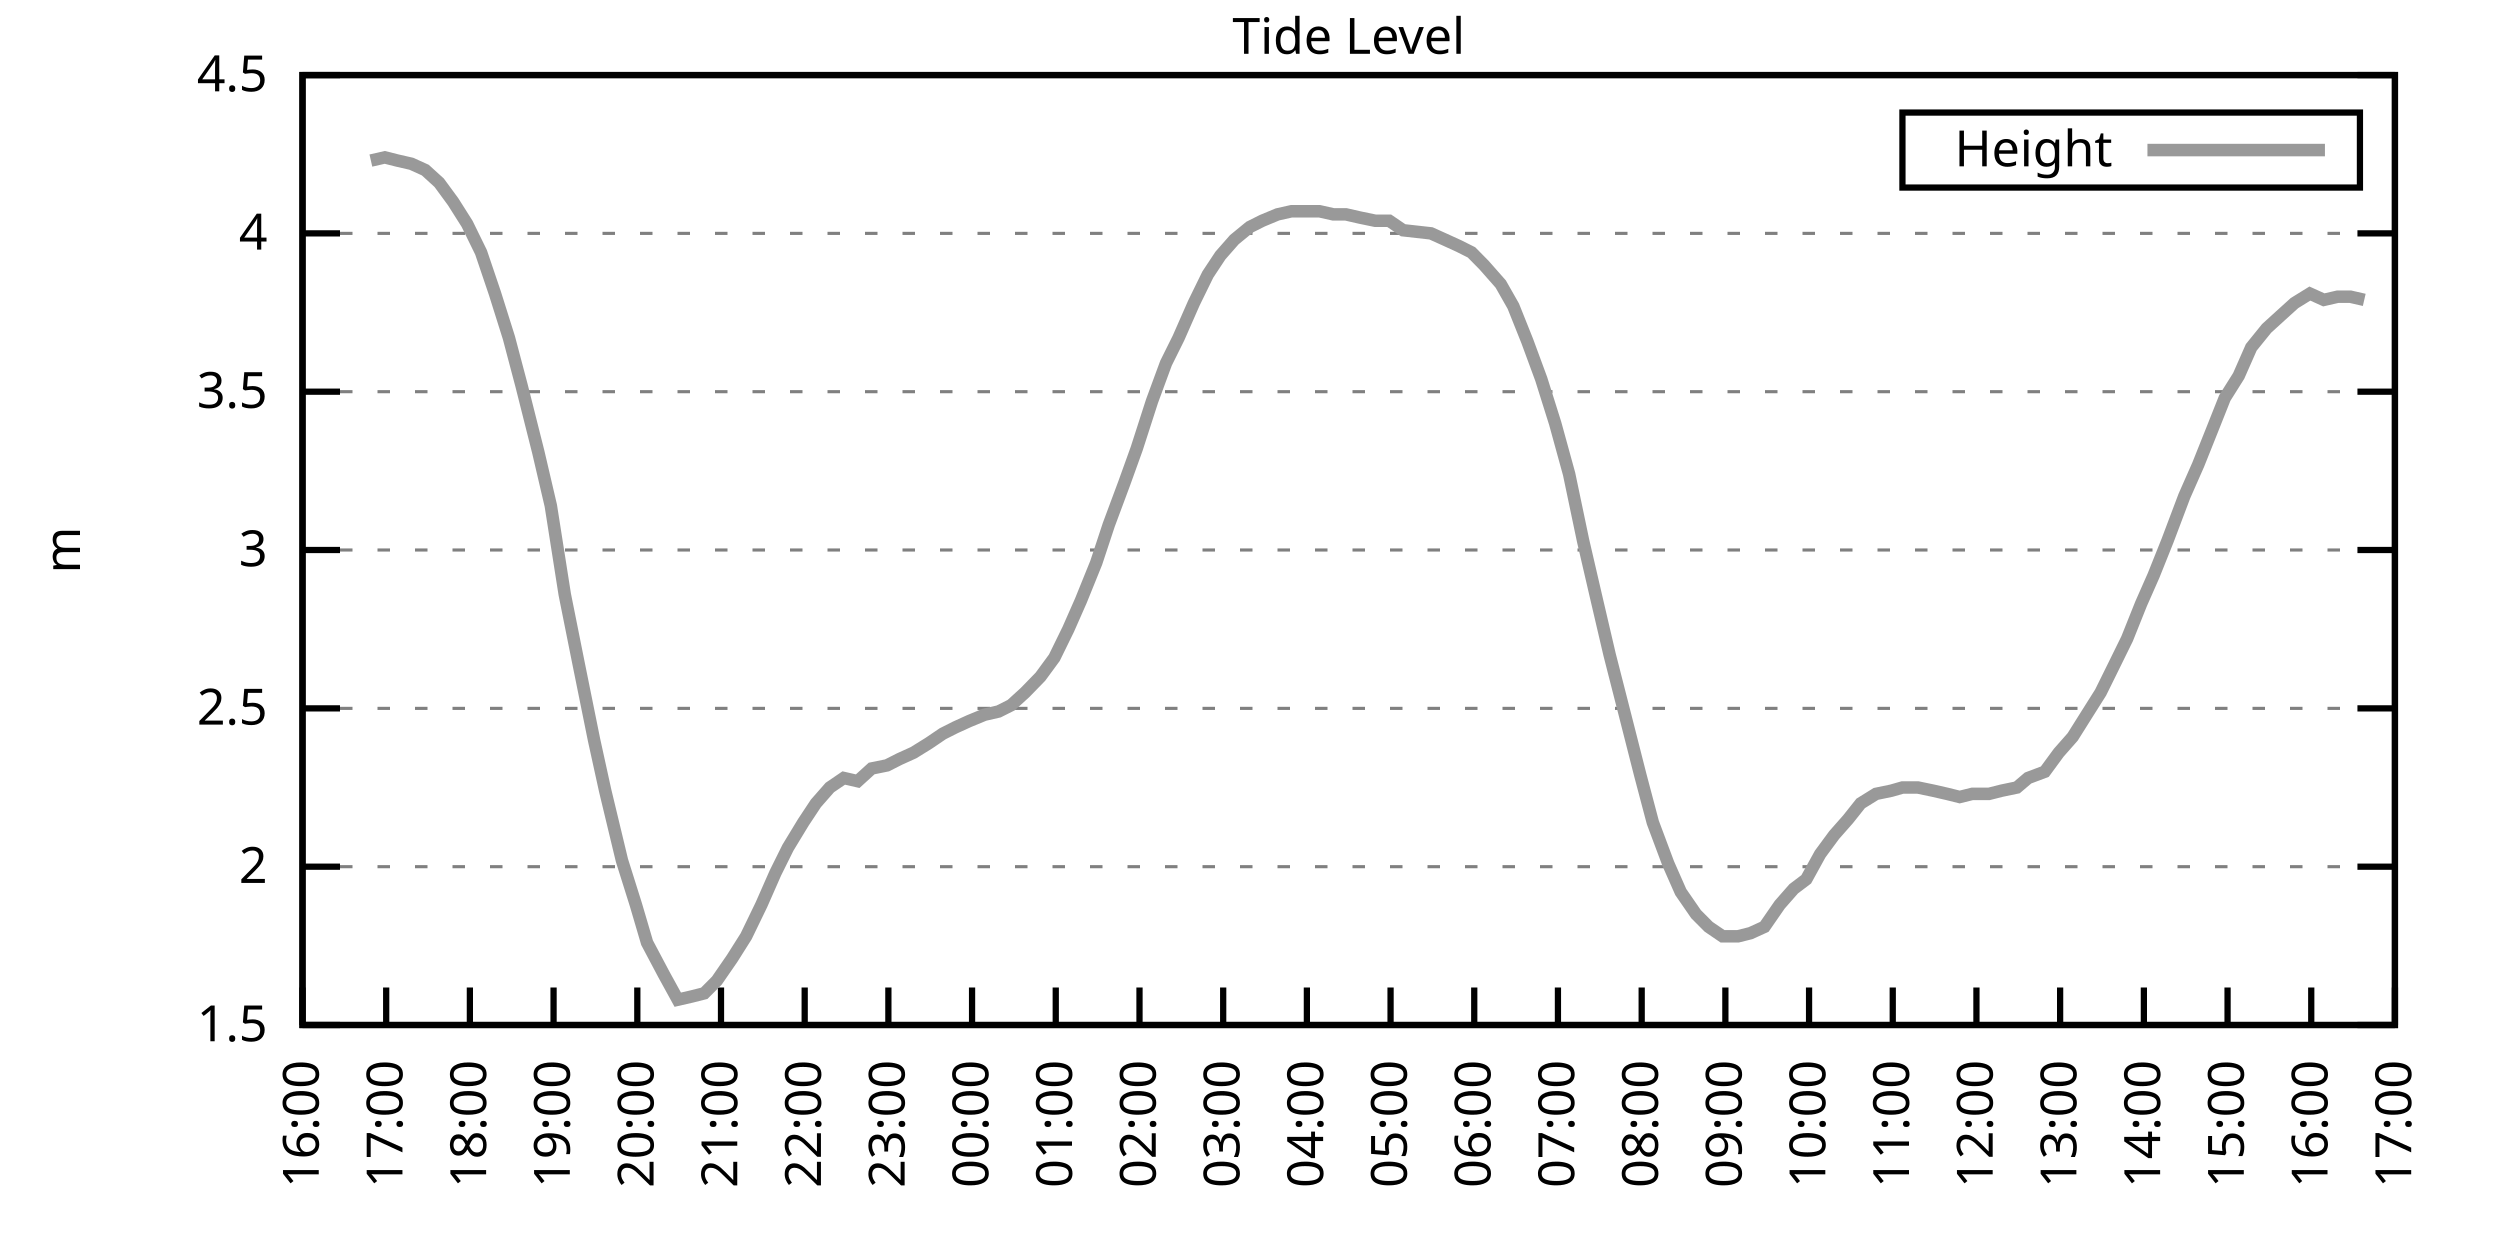
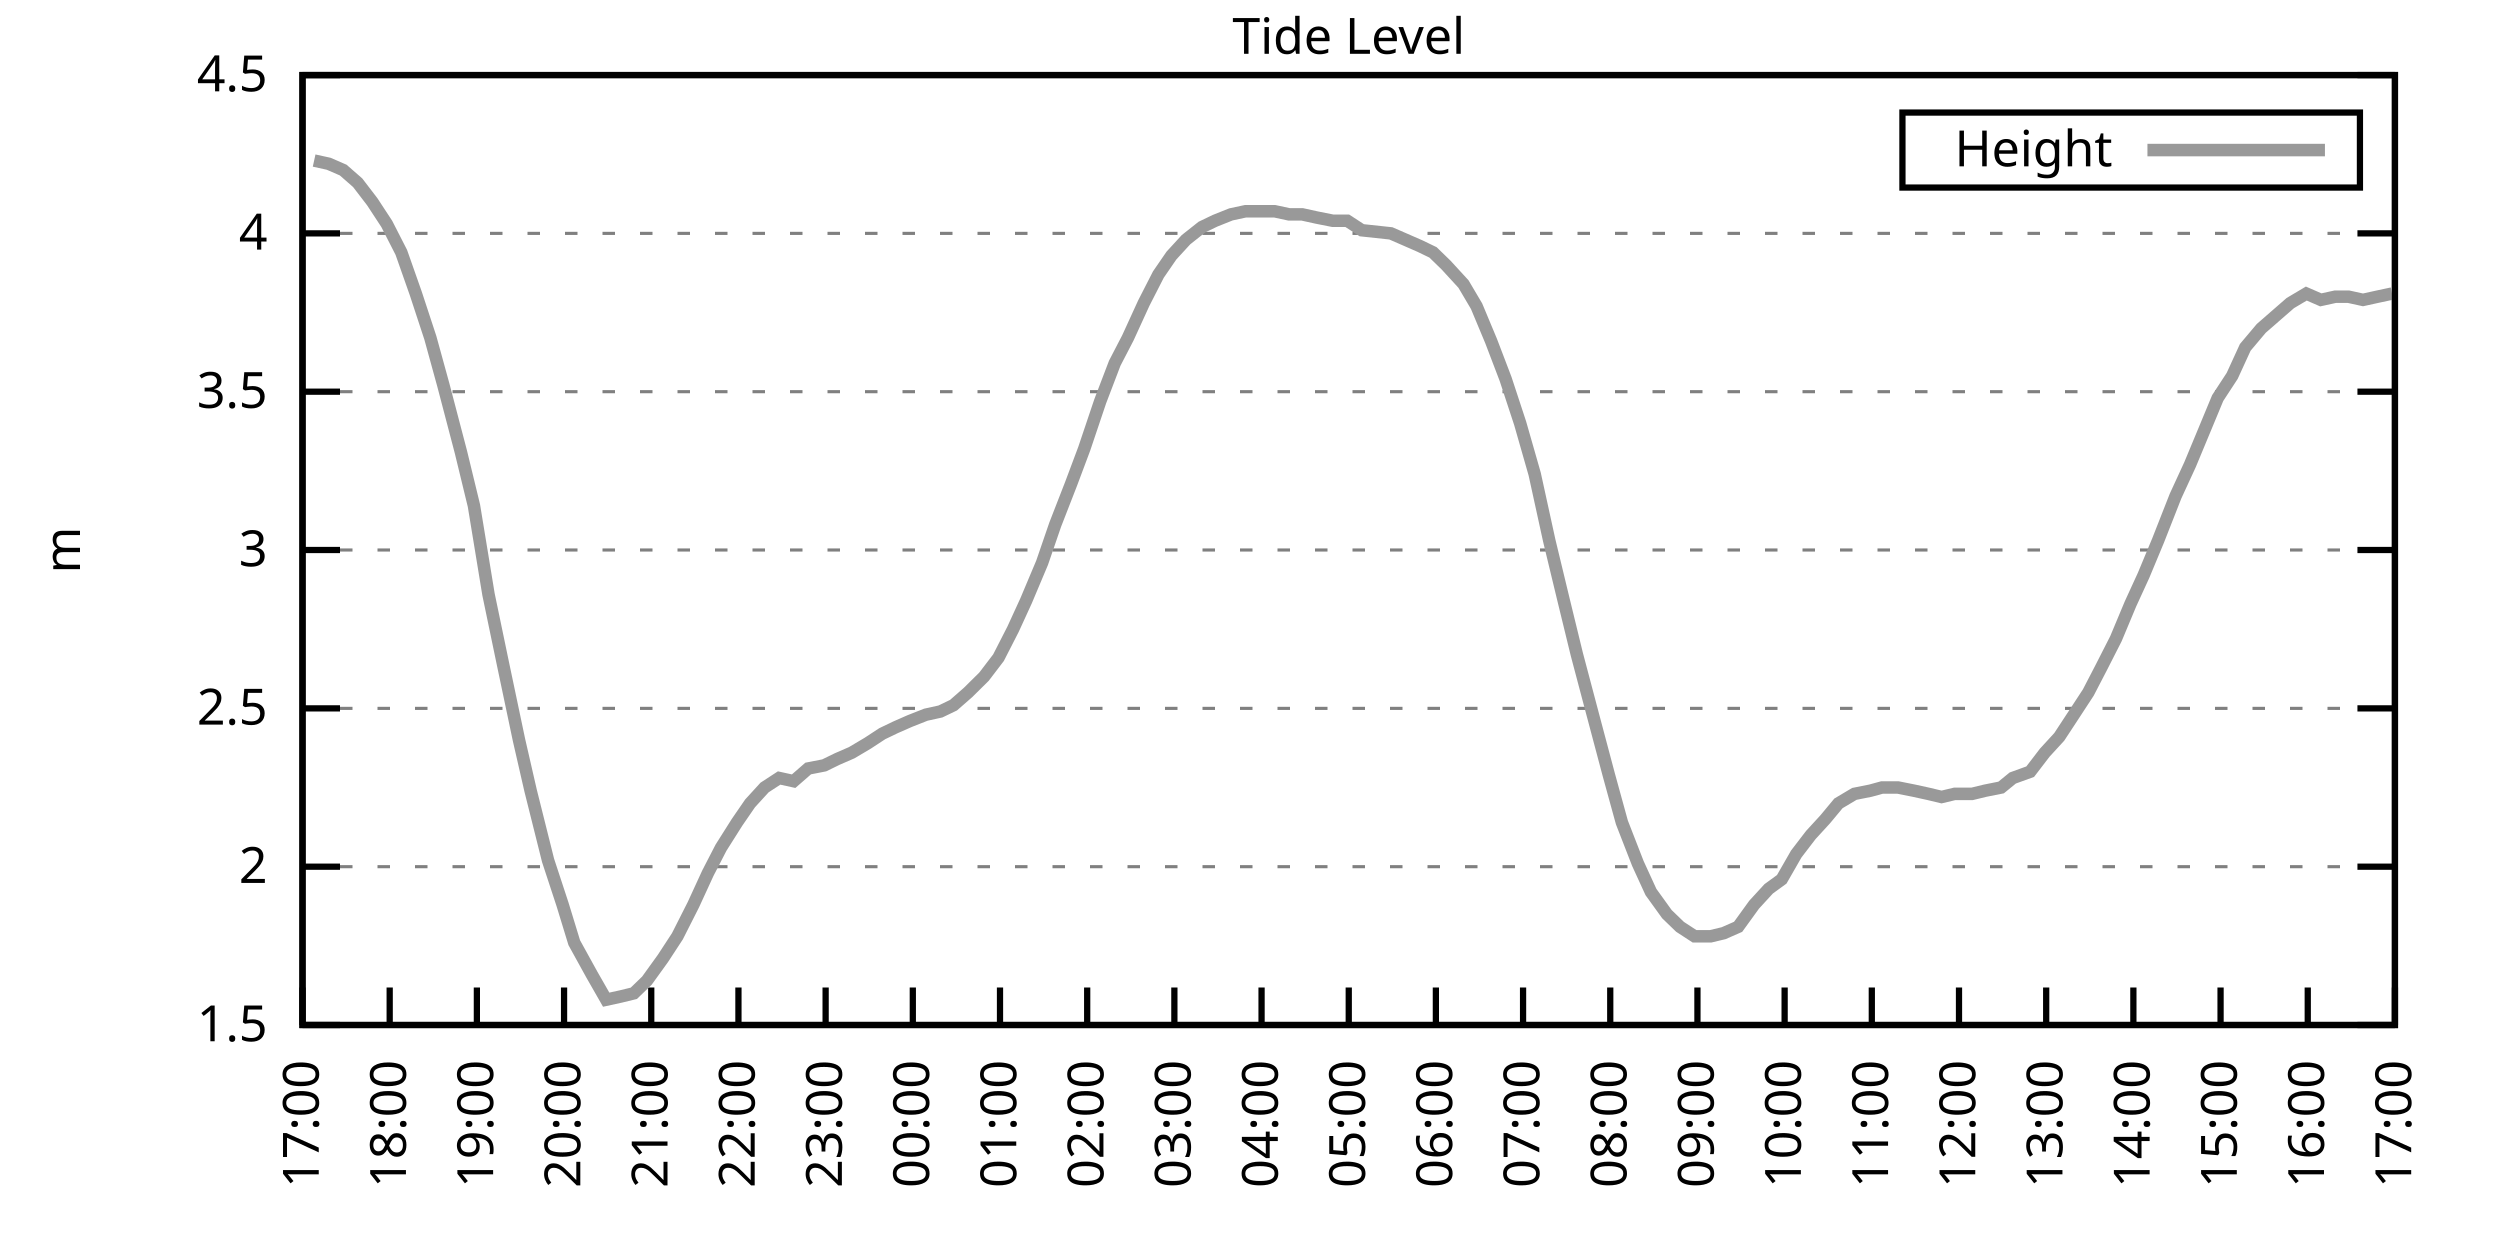
<svg xmlns="http://www.w3.org/2000/svg" xmlns:xlink="http://www.w3.org/1999/xlink" width="400" height="200" viewBox="0 0 400 200">
  <g id="gnuplot_canvas">
    <rect x="0" y="0" width="400" height="200" fill="none" />
    <defs>
      <circle id="gpDot" r="0.5" stroke-width="0.5" stroke="currentColor" />
      <path id="gpPt0" stroke-width="0.333" stroke="currentColor" d="M-1,0 h2 M0,-1 v2" />
      <path id="gpPt1" stroke-width="0.333" stroke="currentColor" d="M-1,-1 L1,1 M1,-1 L-1,1" />
      <path id="gpPt2" stroke-width="0.333" stroke="currentColor" d="M-1,0 L1,0 M0,-1 L0,1 M-1,-1 L1,1 M-1,1 L1,-1" />
      <rect id="gpPt3" stroke-width="0.333" stroke="currentColor" x="-1" y="-1" width="2" height="2" />
      <rect id="gpPt4" stroke-width="0.333" stroke="currentColor" fill="currentColor" x="-1" y="-1" width="2" height="2" />
      <circle id="gpPt5" stroke-width="0.333" stroke="currentColor" cx="0" cy="0" r="1" />
      <use xlink:href="#gpPt5" id="gpPt6" fill="currentColor" stroke="none" />
      <path id="gpPt7" stroke-width="0.333" stroke="currentColor" d="M0,-1.33 L-1.33,0.67 L1.33,0.67 z" />
      <use xlink:href="#gpPt7" id="gpPt8" fill="currentColor" stroke="none" />
      <use xlink:href="#gpPt7" id="gpPt9" stroke="currentColor" transform="rotate(180)" />
      <use xlink:href="#gpPt9" id="gpPt10" fill="currentColor" stroke="none" />
      <use xlink:href="#gpPt3" id="gpPt11" stroke="currentColor" transform="rotate(45)" />
      <use xlink:href="#gpPt11" id="gpPt12" fill="currentColor" stroke="none" />
      <path id="gpPt13" stroke-width="0.333" stroke="currentColor" d="M0,1.330 L1.265,0.411 L0.782,-1.067 L-0.782,-1.076 L-1.265,0.411 z" />
      <use xlink:href="#gpPt13" id="gpPt14" fill="currentColor" stroke="none" />
      <filter id="textbox" filterUnits="objectBoundingBox" x="0" y="0" height="1" width="1">
        <feFlood flood-color="white" flood-opacity="1" result="bgnd" />
        <feComposite in="SourceGraphic" in2="bgnd" operator="atop" />
      </filter>
      <filter id="greybox" filterUnits="objectBoundingBox" x="0" y="0" height="1" width="1">
        <feFlood flood-color="lightgrey" flood-opacity="1" result="grey" />
        <feComposite in="SourceGraphic" in2="grey" operator="atop" />
      </filter>
    </defs>
    <g fill="none" color="white" stroke="currentColor" stroke-width="1.00" stroke-linecap="butt" stroke-linejoin="miter">
</g>
    <g fill="none" color="black" stroke="currentColor" stroke-width="1.00" stroke-linecap="butt" stroke-linejoin="miter">
      <g stroke="none" shape-rendering="crispEdges">
        <polygon fill="rgb(255, 255, 255)" points="48.40,164.00 383.18,164.00 383.18,12.02 48.40,12.02 " />
      </g>
    </g>
    <g fill="none" color="black" stroke="currentColor" stroke-width="1.00" stroke-linecap="butt" stroke-linejoin="miter">
</g>
    <g fill="none" color="black" stroke="black" stroke-width="0.50" stroke-linecap="butt" stroke-linejoin="miter">
</g>
    <g fill="none" color="gray" stroke="currentColor" stroke-width="0.50" stroke-linecap="butt" stroke-linejoin="miter">
      <path stroke="gray" stroke-dasharray="2,4" class="gridline" d="M48.40,164.00 L383.19,164.00  " />
    </g>
    <g fill="none" color="gray" stroke="gray" stroke-width="1.00" stroke-linecap="butt" stroke-linejoin="miter">
</g>
    <g fill="none" color="black" stroke="currentColor" stroke-width="1.00" stroke-linecap="butt" stroke-linejoin="miter">
      <path stroke="black" d="M48.40,164.00 L54.40,164.00 M383.19,164.00 L377.19,164.00  " />
      <g transform="translate(42.80,166.60)" stroke="none" fill="black" font-family="Sans" font-size="8.00" text-anchor="end">
        <text>
          <tspan font-family="Sans"> 1.5</tspan>
        </text>
      </g>
    </g>
    <g fill="none" color="black" stroke="currentColor" stroke-width="1.00" stroke-linecap="butt" stroke-linejoin="miter">
</g>
    <g fill="none" color="black" stroke="black" stroke-width="0.50" stroke-linecap="butt" stroke-linejoin="miter">
</g>
    <g fill="none" color="gray" stroke="currentColor" stroke-width="0.50" stroke-linecap="butt" stroke-linejoin="miter">
      <path stroke="gray" stroke-dasharray="2,4" class="gridline" d="M48.40,138.67 L383.19,138.67  " />
    </g>
    <g fill="none" color="gray" stroke="gray" stroke-width="1.00" stroke-linecap="butt" stroke-linejoin="miter">
</g>
    <g fill="none" color="black" stroke="currentColor" stroke-width="1.00" stroke-linecap="butt" stroke-linejoin="miter">
      <path stroke="black" d="M48.40,138.67 L54.40,138.67 M383.19,138.67 L377.19,138.67  " />
      <g transform="translate(42.80,141.27)" stroke="none" fill="black" font-family="Sans" font-size="8.00" text-anchor="end">
        <text>
          <tspan font-family="Sans"> 2</tspan>
        </text>
      </g>
    </g>
    <g fill="none" color="black" stroke="currentColor" stroke-width="1.00" stroke-linecap="butt" stroke-linejoin="miter">
</g>
    <g fill="none" color="black" stroke="black" stroke-width="0.50" stroke-linecap="butt" stroke-linejoin="miter">
</g>
    <g fill="none" color="gray" stroke="currentColor" stroke-width="0.50" stroke-linecap="butt" stroke-linejoin="miter">
      <path stroke="gray" stroke-dasharray="2,4" class="gridline" d="M48.40,113.34 L383.19,113.34  " />
    </g>
    <g fill="none" color="gray" stroke="gray" stroke-width="1.00" stroke-linecap="butt" stroke-linejoin="miter">
</g>
    <g fill="none" color="black" stroke="currentColor" stroke-width="1.00" stroke-linecap="butt" stroke-linejoin="miter">
      <path stroke="black" d="M48.40,113.34 L54.40,113.34 M383.19,113.34 L377.19,113.34  " />
      <g transform="translate(42.80,115.94)" stroke="none" fill="black" font-family="Sans" font-size="8.00" text-anchor="end">
        <text>
          <tspan font-family="Sans"> 2.5</tspan>
        </text>
      </g>
    </g>
    <g fill="none" color="black" stroke="currentColor" stroke-width="1.00" stroke-linecap="butt" stroke-linejoin="miter">
</g>
    <g fill="none" color="black" stroke="black" stroke-width="0.50" stroke-linecap="butt" stroke-linejoin="miter">
</g>
    <g fill="none" color="gray" stroke="currentColor" stroke-width="0.50" stroke-linecap="butt" stroke-linejoin="miter">
      <path stroke="gray" stroke-dasharray="2,4" class="gridline" d="M48.40,88.00 L383.19,88.00  " />
    </g>
    <g fill="none" color="gray" stroke="gray" stroke-width="1.00" stroke-linecap="butt" stroke-linejoin="miter">
</g>
    <g fill="none" color="black" stroke="currentColor" stroke-width="1.00" stroke-linecap="butt" stroke-linejoin="miter">
      <path stroke="black" d="M48.40,88.00 L54.40,88.00 M383.19,88.00 L377.19,88.00  " />
      <g transform="translate(42.80,90.60)" stroke="none" fill="black" font-family="Sans" font-size="8.00" text-anchor="end">
        <text>
          <tspan font-family="Sans"> 3</tspan>
        </text>
      </g>
    </g>
    <g fill="none" color="black" stroke="currentColor" stroke-width="1.00" stroke-linecap="butt" stroke-linejoin="miter">
</g>
    <g fill="none" color="black" stroke="black" stroke-width="0.50" stroke-linecap="butt" stroke-linejoin="miter">
</g>
    <g fill="none" color="gray" stroke="currentColor" stroke-width="0.50" stroke-linecap="butt" stroke-linejoin="miter">
      <path stroke="gray" stroke-dasharray="2,4" class="gridline" d="M48.40,62.67 L383.19,62.67  " />
    </g>
    <g fill="none" color="gray" stroke="gray" stroke-width="1.00" stroke-linecap="butt" stroke-linejoin="miter">
</g>
    <g fill="none" color="black" stroke="currentColor" stroke-width="1.00" stroke-linecap="butt" stroke-linejoin="miter">
      <path stroke="black" d="M48.40,62.67 L54.40,62.67 M383.19,62.67 L377.19,62.67  " />
      <g transform="translate(42.80,65.27)" stroke="none" fill="black" font-family="Sans" font-size="8.00" text-anchor="end">
        <text>
          <tspan font-family="Sans"> 3.5</tspan>
        </text>
      </g>
    </g>
    <g fill="none" color="black" stroke="currentColor" stroke-width="1.00" stroke-linecap="butt" stroke-linejoin="miter">
</g>
    <g fill="none" color="black" stroke="black" stroke-width="0.50" stroke-linecap="butt" stroke-linejoin="miter">
</g>
    <g fill="none" color="gray" stroke="currentColor" stroke-width="0.50" stroke-linecap="butt" stroke-linejoin="miter">
      <path stroke="gray" stroke-dasharray="2,4" class="gridline" d="M48.40,37.34 L383.19,37.34  " />
    </g>
    <g fill="none" color="gray" stroke="gray" stroke-width="1.00" stroke-linecap="butt" stroke-linejoin="miter">
</g>
    <g fill="none" color="black" stroke="currentColor" stroke-width="1.00" stroke-linecap="butt" stroke-linejoin="miter">
      <path stroke="black" d="M48.40,37.34 L54.40,37.34 M383.19,37.34 L377.19,37.34  " />
      <g transform="translate(42.80,39.94)" stroke="none" fill="black" font-family="Sans" font-size="8.00" text-anchor="end">
        <text>
          <tspan font-family="Sans"> 4</tspan>
        </text>
      </g>
    </g>
    <g fill="none" color="black" stroke="currentColor" stroke-width="1.00" stroke-linecap="butt" stroke-linejoin="miter">
</g>
    <g fill="none" color="black" stroke="black" stroke-width="0.50" stroke-linecap="butt" stroke-linejoin="miter">
</g>
    <g fill="none" color="gray" stroke="currentColor" stroke-width="0.50" stroke-linecap="butt" stroke-linejoin="miter">
      <path stroke="gray" stroke-dasharray="2,4" class="gridline" d="M48.40,12.01 L383.19,12.01  " />
    </g>
    <g fill="none" color="gray" stroke="gray" stroke-width="1.00" stroke-linecap="butt" stroke-linejoin="miter">
</g>
    <g fill="none" color="black" stroke="currentColor" stroke-width="1.00" stroke-linecap="butt" stroke-linejoin="miter">
      <path stroke="black" d="M48.40,12.01 L54.40,12.01 M383.19,12.01 L377.19,12.01  " />
      <g transform="translate(42.80,14.61)" stroke="none" fill="black" font-family="Sans" font-size="8.00" text-anchor="end">
        <text>
          <tspan font-family="Sans"> 4.5</tspan>
        </text>
      </g>
    </g>
    <g fill="none" color="black" stroke="currentColor" stroke-width="1.00" stroke-linecap="butt" stroke-linejoin="miter">
      <path stroke="black" d="M48.40,164.00 L48.40,158.00  " />
      <g transform="translate(51.00,169.60) rotate(270.00)" stroke="none" fill="black" font-family="Sans" font-size="8.00" text-anchor="end">
        <text>
-           <tspan font-family="Sans">16:00</tspan>
-         </text>
-       </g>
-     </g>
-     <g fill="none" color="black" stroke="currentColor" stroke-width="1.00" stroke-linecap="butt" stroke-linejoin="miter">
-       <path stroke="black" d="M61.79,164.00 L61.79,158.00  " />
-       <g transform="translate(64.39,169.60) rotate(270.00)" stroke="none" fill="black" font-family="Sans" font-size="8.00" text-anchor="end">
-         <text>
          <tspan font-family="Sans">17:00</tspan>
        </text>
      </g>
    </g>
    <g fill="none" color="black" stroke="currentColor" stroke-width="1.00" stroke-linecap="butt" stroke-linejoin="miter">
-       <path stroke="black" d="M75.18,164.00 L75.18,158.00  " />
-       <g transform="translate(77.78,169.60) rotate(270.00)" stroke="none" fill="black" font-family="Sans" font-size="8.00" text-anchor="end">
+       <path stroke="black" d="M62.35,164.00 L62.35,158.00  " />
+       <g transform="translate(64.95,169.60) rotate(270.00)" stroke="none" fill="black" font-family="Sans" font-size="8.00" text-anchor="end">
        <text>
          <tspan font-family="Sans">18:00</tspan>
        </text>
      </g>
    </g>
    <g fill="none" color="black" stroke="currentColor" stroke-width="1.00" stroke-linecap="butt" stroke-linejoin="miter">
-       <path stroke="black" d="M88.57,164.00 L88.57,158.00  " />
-       <g transform="translate(91.17,169.60) rotate(270.00)" stroke="none" fill="black" font-family="Sans" font-size="8.00" text-anchor="end">
+       <path stroke="black" d="M76.30,164.00 L76.30,158.00  " />
+       <g transform="translate(78.90,169.60) rotate(270.00)" stroke="none" fill="black" font-family="Sans" font-size="8.00" text-anchor="end">
        <text>
          <tspan font-family="Sans">19:00</tspan>
        </text>
      </g>
    </g>
    <g fill="none" color="black" stroke="currentColor" stroke-width="1.00" stroke-linecap="butt" stroke-linejoin="miter">
-       <path stroke="black" d="M101.97,164.00 L101.97,158.00  " />
-       <g transform="translate(104.57,169.60) rotate(270.00)" stroke="none" fill="black" font-family="Sans" font-size="8.00" text-anchor="end">
+       <path stroke="black" d="M90.25,164.00 L90.25,158.00  " />
+       <g transform="translate(92.85,169.60) rotate(270.00)" stroke="none" fill="black" font-family="Sans" font-size="8.00" text-anchor="end">
        <text>
          <tspan font-family="Sans">20:00</tspan>
        </text>
      </g>
    </g>
    <g fill="none" color="black" stroke="currentColor" stroke-width="1.00" stroke-linecap="butt" stroke-linejoin="miter">
-       <path stroke="black" d="M115.36,164.00 L115.36,158.00  " />
-       <g transform="translate(117.96,169.60) rotate(270.00)" stroke="none" fill="black" font-family="Sans" font-size="8.00" text-anchor="end">
+       <path stroke="black" d="M104.20,164.00 L104.20,158.00  " />
+       <g transform="translate(106.80,169.60) rotate(270.00)" stroke="none" fill="black" font-family="Sans" font-size="8.00" text-anchor="end">
        <text>
          <tspan font-family="Sans">21:00</tspan>
        </text>
      </g>
    </g>
    <g fill="none" color="black" stroke="currentColor" stroke-width="1.00" stroke-linecap="butt" stroke-linejoin="miter">
-       <path stroke="black" d="M128.75,164.00 L128.75,158.00  " />
-       <g transform="translate(131.35,169.60) rotate(270.00)" stroke="none" fill="black" font-family="Sans" font-size="8.00" text-anchor="end">
+       <path stroke="black" d="M118.15,164.00 L118.15,158.00  " />
+       <g transform="translate(120.75,169.60) rotate(270.00)" stroke="none" fill="black" font-family="Sans" font-size="8.00" text-anchor="end">
        <text>
          <tspan font-family="Sans">22:00</tspan>
        </text>
      </g>
    </g>
    <g fill="none" color="black" stroke="currentColor" stroke-width="1.00" stroke-linecap="butt" stroke-linejoin="miter">
-       <path stroke="black" d="M142.14,164.00 L142.14,158.00  " />
-       <g transform="translate(144.74,169.60) rotate(270.00)" stroke="none" fill="black" font-family="Sans" font-size="8.00" text-anchor="end">
+       <path stroke="black" d="M132.10,164.00 L132.10,158.00  " />
+       <g transform="translate(134.70,169.60) rotate(270.00)" stroke="none" fill="black" font-family="Sans" font-size="8.00" text-anchor="end">
        <text>
          <tspan font-family="Sans">23:00</tspan>
        </text>
      </g>
    </g>
    <g fill="none" color="black" stroke="currentColor" stroke-width="1.00" stroke-linecap="butt" stroke-linejoin="miter">
-       <path stroke="black" d="M155.53,164.00 L155.53,158.00  " />
-       <g transform="translate(158.13,169.60) rotate(270.00)" stroke="none" fill="black" font-family="Sans" font-size="8.00" text-anchor="end">
+       <path stroke="black" d="M146.05,164.00 L146.05,158.00  " />
+       <g transform="translate(148.65,169.60) rotate(270.00)" stroke="none" fill="black" font-family="Sans" font-size="8.00" text-anchor="end">
        <text>
          <tspan font-family="Sans">00:00</tspan>
        </text>
      </g>
    </g>
    <g fill="none" color="black" stroke="currentColor" stroke-width="1.00" stroke-linecap="butt" stroke-linejoin="miter">
-       <path stroke="black" d="M168.92,164.00 L168.92,158.00  " />
-       <g transform="translate(171.52,169.60) rotate(270.00)" stroke="none" fill="black" font-family="Sans" font-size="8.00" text-anchor="end">
+       <path stroke="black" d="M160.00,164.00 L160.00,158.00  " />
+       <g transform="translate(162.60,169.60) rotate(270.00)" stroke="none" fill="black" font-family="Sans" font-size="8.00" text-anchor="end">
        <text>
          <tspan font-family="Sans">01:00</tspan>
        </text>
      </g>
    </g>
    <g fill="none" color="black" stroke="currentColor" stroke-width="1.00" stroke-linecap="butt" stroke-linejoin="miter">
-       <path stroke="black" d="M182.32,164.00 L182.32,158.00  " />
-       <g transform="translate(184.92,169.60) rotate(270.00)" stroke="none" fill="black" font-family="Sans" font-size="8.00" text-anchor="end">
+       <path stroke="black" d="M173.95,164.00 L173.95,158.00  " />
+       <g transform="translate(176.55,169.60) rotate(270.00)" stroke="none" fill="black" font-family="Sans" font-size="8.00" text-anchor="end">
        <text>
          <tspan font-family="Sans">02:00</tspan>
        </text>
      </g>
    </g>
    <g fill="none" color="black" stroke="currentColor" stroke-width="1.00" stroke-linecap="butt" stroke-linejoin="miter">
-       <path stroke="black" d="M195.71,164.00 L195.71,158.00  " />
-       <g transform="translate(198.31,169.60) rotate(270.00)" stroke="none" fill="black" font-family="Sans" font-size="8.00" text-anchor="end">
+       <path stroke="black" d="M187.90,164.00 L187.90,158.00  " />
+       <g transform="translate(190.50,169.60) rotate(270.00)" stroke="none" fill="black" font-family="Sans" font-size="8.00" text-anchor="end">
        <text>
          <tspan font-family="Sans">03:00</tspan>
        </text>
      </g>
    </g>
    <g fill="none" color="black" stroke="currentColor" stroke-width="1.00" stroke-linecap="butt" stroke-linejoin="miter">
-       <path stroke="black" d="M209.10,164.00 L209.10,158.00  " />
-       <g transform="translate(211.70,169.60) rotate(270.00)" stroke="none" fill="black" font-family="Sans" font-size="8.00" text-anchor="end">
+       <path stroke="black" d="M201.85,164.00 L201.85,158.00  " />
+       <g transform="translate(204.45,169.60) rotate(270.00)" stroke="none" fill="black" font-family="Sans" font-size="8.00" text-anchor="end">
        <text>
          <tspan font-family="Sans">04:00</tspan>
        </text>
      </g>
    </g>
    <g fill="none" color="black" stroke="currentColor" stroke-width="1.00" stroke-linecap="butt" stroke-linejoin="miter">
-       <path stroke="black" d="M222.49,164.00 L222.49,158.00  " />
-       <g transform="translate(225.09,169.60) rotate(270.00)" stroke="none" fill="black" font-family="Sans" font-size="8.00" text-anchor="end">
+       <path stroke="black" d="M215.80,164.00 L215.80,158.00  " />
+       <g transform="translate(218.40,169.60) rotate(270.00)" stroke="none" fill="black" font-family="Sans" font-size="8.00" text-anchor="end">
        <text>
          <tspan font-family="Sans">05:00</tspan>
        </text>
      </g>
    </g>
    <g fill="none" color="black" stroke="currentColor" stroke-width="1.00" stroke-linecap="butt" stroke-linejoin="miter">
-       <path stroke="black" d="M235.88,164.00 L235.88,158.00  " />
-       <g transform="translate(238.48,169.60) rotate(270.00)" stroke="none" fill="black" font-family="Sans" font-size="8.00" text-anchor="end">
+       <path stroke="black" d="M229.74,164.00 L229.74,158.00  " />
+       <g transform="translate(232.34,169.60) rotate(270.00)" stroke="none" fill="black" font-family="Sans" font-size="8.00" text-anchor="end">
        <text>
          <tspan font-family="Sans">06:00</tspan>
        </text>
      </g>
    </g>
    <g fill="none" color="black" stroke="currentColor" stroke-width="1.00" stroke-linecap="butt" stroke-linejoin="miter">
-       <path stroke="black" d="M249.27,164.00 L249.27,158.00  " />
-       <g transform="translate(251.87,169.60) rotate(270.00)" stroke="none" fill="black" font-family="Sans" font-size="8.00" text-anchor="end">
+       <path stroke="black" d="M243.69,164.00 L243.69,158.00  " />
+       <g transform="translate(246.29,169.60) rotate(270.00)" stroke="none" fill="black" font-family="Sans" font-size="8.00" text-anchor="end">
        <text>
          <tspan font-family="Sans">07:00</tspan>
        </text>
      </g>
    </g>
    <g fill="none" color="black" stroke="currentColor" stroke-width="1.00" stroke-linecap="butt" stroke-linejoin="miter">
-       <path stroke="black" d="M262.67,164.00 L262.67,158.00  " />
-       <g transform="translate(265.27,169.60) rotate(270.00)" stroke="none" fill="black" font-family="Sans" font-size="8.00" text-anchor="end">
+       <path stroke="black" d="M257.64,164.00 L257.64,158.00  " />
+       <g transform="translate(260.24,169.60) rotate(270.00)" stroke="none" fill="black" font-family="Sans" font-size="8.00" text-anchor="end">
        <text>
          <tspan font-family="Sans">08:00</tspan>
        </text>
      </g>
    </g>
    <g fill="none" color="black" stroke="currentColor" stroke-width="1.00" stroke-linecap="butt" stroke-linejoin="miter">
-       <path stroke="black" d="M276.06,164.00 L276.06,158.00  " />
-       <g transform="translate(278.66,169.60) rotate(270.00)" stroke="none" fill="black" font-family="Sans" font-size="8.00" text-anchor="end">
+       <path stroke="black" d="M271.59,164.00 L271.59,158.00  " />
+       <g transform="translate(274.19,169.60) rotate(270.00)" stroke="none" fill="black" font-family="Sans" font-size="8.00" text-anchor="end">
        <text>
          <tspan font-family="Sans">09:00</tspan>
        </text>
      </g>
    </g>
    <g fill="none" color="black" stroke="currentColor" stroke-width="1.00" stroke-linecap="butt" stroke-linejoin="miter">
-       <path stroke="black" d="M289.45,164.00 L289.45,158.00  " />
-       <g transform="translate(292.05,169.60) rotate(270.00)" stroke="none" fill="black" font-family="Sans" font-size="8.00" text-anchor="end">
+       <path stroke="black" d="M285.54,164.00 L285.54,158.00  " />
+       <g transform="translate(288.14,169.60) rotate(270.00)" stroke="none" fill="black" font-family="Sans" font-size="8.00" text-anchor="end">
        <text>
          <tspan font-family="Sans">10:00</tspan>
        </text>
      </g>
    </g>
    <g fill="none" color="black" stroke="currentColor" stroke-width="1.00" stroke-linecap="butt" stroke-linejoin="miter">
-       <path stroke="black" d="M302.84,164.00 L302.84,158.00  " />
-       <g transform="translate(305.44,169.60) rotate(270.00)" stroke="none" fill="black" font-family="Sans" font-size="8.00" text-anchor="end">
+       <path stroke="black" d="M299.49,164.00 L299.49,158.00  " />
+       <g transform="translate(302.09,169.60) rotate(270.00)" stroke="none" fill="black" font-family="Sans" font-size="8.00" text-anchor="end">
        <text>
          <tspan font-family="Sans">11:00</tspan>
        </text>
      </g>
    </g>
    <g fill="none" color="black" stroke="currentColor" stroke-width="1.00" stroke-linecap="butt" stroke-linejoin="miter">
-       <path stroke="black" d="M316.23,164.00 L316.23,158.00  " />
-       <g transform="translate(318.83,169.60) rotate(270.00)" stroke="none" fill="black" font-family="Sans" font-size="8.00" text-anchor="end">
+       <path stroke="black" d="M313.44,164.00 L313.44,158.00  " />
+       <g transform="translate(316.04,169.60) rotate(270.00)" stroke="none" fill="black" font-family="Sans" font-size="8.00" text-anchor="end">
        <text>
          <tspan font-family="Sans">12:00</tspan>
        </text>
      </g>
    </g>
    <g fill="none" color="black" stroke="currentColor" stroke-width="1.00" stroke-linecap="butt" stroke-linejoin="miter">
-       <path stroke="black" d="M329.62,164.00 L329.62,158.00  " />
-       <g transform="translate(332.22,169.60) rotate(270.00)" stroke="none" fill="black" font-family="Sans" font-size="8.00" text-anchor="end">
+       <path stroke="black" d="M327.39,164.00 L327.39,158.00  " />
+       <g transform="translate(329.99,169.60) rotate(270.00)" stroke="none" fill="black" font-family="Sans" font-size="8.00" text-anchor="end">
        <text>
          <tspan font-family="Sans">13:00</tspan>
        </text>
      </g>
    </g>
    <g fill="none" color="black" stroke="currentColor" stroke-width="1.00" stroke-linecap="butt" stroke-linejoin="miter">
-       <path stroke="black" d="M343.02,164.00 L343.02,158.00  " />
-       <g transform="translate(345.62,169.60) rotate(270.00)" stroke="none" fill="black" font-family="Sans" font-size="8.00" text-anchor="end">
+       <path stroke="black" d="M341.34,164.00 L341.34,158.00  " />
+       <g transform="translate(343.94,169.60) rotate(270.00)" stroke="none" fill="black" font-family="Sans" font-size="8.00" text-anchor="end">
        <text>
          <tspan font-family="Sans">14:00</tspan>
        </text>
      </g>
    </g>
    <g fill="none" color="black" stroke="currentColor" stroke-width="1.00" stroke-linecap="butt" stroke-linejoin="miter">
-       <path stroke="black" d="M356.41,164.00 L356.41,158.00  " />
-       <g transform="translate(359.01,169.60) rotate(270.00)" stroke="none" fill="black" font-family="Sans" font-size="8.00" text-anchor="end">
+       <path stroke="black" d="M355.29,164.00 L355.29,158.00  " />
+       <g transform="translate(357.89,169.60) rotate(270.00)" stroke="none" fill="black" font-family="Sans" font-size="8.00" text-anchor="end">
        <text>
          <tspan font-family="Sans">15:00</tspan>
        </text>
      </g>
    </g>
    <g fill="none" color="black" stroke="currentColor" stroke-width="1.00" stroke-linecap="butt" stroke-linejoin="miter">
-       <path stroke="black" d="M369.80,164.00 L369.80,158.00  " />
-       <g transform="translate(372.40,169.60) rotate(270.00)" stroke="none" fill="black" font-family="Sans" font-size="8.00" text-anchor="end">
+       <path stroke="black" d="M369.24,164.00 L369.24,158.00  " />
+       <g transform="translate(371.84,169.60) rotate(270.00)" stroke="none" fill="black" font-family="Sans" font-size="8.00" text-anchor="end">
        <text>
          <tspan font-family="Sans">16:00</tspan>
        </text>
      </g>
    </g>
    <g fill="none" color="black" stroke="currentColor" stroke-width="1.00" stroke-linecap="butt" stroke-linejoin="miter">
      <path stroke="black" d="M383.19,164.00 L383.19,158.00  " />
      <g transform="translate(385.79,169.60) rotate(270.00)" stroke="none" fill="black" font-family="Sans" font-size="8.00" text-anchor="end">
        <text>
          <tspan font-family="Sans">17:00</tspan>
        </text>
      </g>
    </g>
    <g fill="none" color="black" stroke="currentColor" stroke-width="1.00" stroke-linecap="butt" stroke-linejoin="miter">
</g>
    <g fill="none" color="black" stroke="currentColor" stroke-width="1.00" stroke-linecap="butt" stroke-linejoin="miter">
      <path stroke="black" d="M48.40,12.01 L48.40,164.00 L383.19,164.00 L383.19,12.01 L48.40,12.01 Z  " />
    </g>
    <g fill="none" color="black" stroke="currentColor" stroke-width="1.00" stroke-linecap="butt" stroke-linejoin="miter">
</g>
    <g fill="none" color="black" stroke="currentColor" stroke-width="1.00" stroke-linecap="butt" stroke-linejoin="miter">
      <path stroke="black" d="M304.39,30.01 L304.39,18.01 L377.59,18.01 L377.59,30.01 L304.39,30.01 Z  " />
    </g>
    <g id="Tide_level_plot_1">
      <g fill="none" color="white" stroke="black" stroke-width="2.00" stroke-linecap="butt" stroke-linejoin="miter">
</g>
      <g fill="none" color="black" stroke="currentColor" stroke-width="2.00" stroke-linecap="butt" stroke-linejoin="miter">
        <g transform="translate(337.99,26.61)" stroke="none" fill="black" font-family="Sans" font-size="8.00" text-anchor="end">
          <text>
            <tspan font-family="Sans">Height</tspan>
          </text>
        </g>
      </g>
      <g fill="none" color="black" stroke="currentColor" stroke-width="2.00" stroke-linecap="butt" stroke-linejoin="miter">
-         <path stroke="rgb(153, 153, 153)" d="M343.59,24.01 L371.99,24.01 M59.34,25.69 L61.57,25.18 L63.58,25.69 L65.81,26.20 L68.04,27.21 L70.27,29.24   L72.50,32.28 L74.74,35.82 L76.97,40.38 L79.20,46.97 L81.43,54.06 L83.44,61.66 L86.12,72.30 L88.13,80.91   L90.36,95.10 L92.59,106.24 L95.05,118.40 L96.83,126.51 L99.51,137.66 L101.74,144.75 L103.53,150.83 L106.21,155.89   L108.44,159.95 L110.67,159.44 L112.68,158.93 L114.69,156.91 L117.14,153.36 L119.38,149.81 L121.83,144.75 L124.06,139.68   L126.07,135.63 L128.53,131.58 L130.54,128.54 L132.77,126.00 L135.00,124.48 L137.23,124.99 L139.46,122.96 L141.92,122.46   L143.93,121.44 L146.16,120.43 L148.61,118.91 L150.85,117.39 L152.85,116.38 L155.09,115.36 L157.54,114.35 L159.77,113.84   L161.78,112.83 L164.01,110.80 L166.47,108.27 L168.70,105.23 L170.93,100.67 L172.94,96.11 L175.40,90.03 L177.41,83.95   L179.86,77.37 L181.87,71.79 L184.32,64.19 L186.56,58.11 L188.57,54.06 L191.02,48.49 L193.25,43.93 L195.26,40.89   L197.49,38.35 L199.95,36.33 L201.96,35.32 L204.41,34.30 L206.64,33.80 L208.65,33.80 L211.11,33.80 L213.34,34.30   L215.35,34.30 L217.58,34.81 L220.04,35.32 L222.27,35.32 L224.50,36.84 L228.96,37.34 L231.20,38.35 L233.43,39.37   L235.44,40.38 L237.44,42.41 L240.12,45.45 L242.13,48.99 L244.36,54.57 L246.60,60.65 L248.83,67.74 L251.06,75.85   L253.29,86.49 L255.52,96.11 L257.53,104.72 L259.99,114.35 L262.44,123.98 L264.45,131.58 L266.91,138.16 L268.92,142.72   L271.37,146.27 L273.38,148.29 L275.61,149.81 L278.07,149.81 L280.07,149.31 L282.31,148.29 L284.76,144.75 L286.99,142.21   L289.00,140.69 L291.23,136.64 L293.47,133.60 L295.70,131.07 L297.71,128.54 L300.16,127.02 L302.62,126.51 L304.40,126.00   L306.86,126.00 L309.31,126.51 L311.54,127.02 L313.55,127.52 L315.56,127.02 L318.24,127.02 L320.25,126.51 L322.70,126.00   L324.49,124.48 L327.17,123.47 L329.40,120.43 L331.63,117.90 L333.86,114.35 L336.10,110.80 L338.10,106.75 L340.34,102.19   L342.57,96.62 L344.58,92.06 L346.81,86.49 L349.49,79.39 L351.72,74.33 L353.95,68.75 L355.96,63.69 L358.19,60.14   L360.20,55.58 L362.66,52.54 L364.89,50.51 L367.12,48.49 L369.58,46.97 L371.81,47.98 L374.04,47.47 L376.05,47.47   L378.28,47.98  " />
+         <path stroke="rgb(153, 153, 153)" d="M343.59,24.01 L371.99,24.01 M50.26,25.69 L52.58,26.20 L54.91,27.21 L57.23,29.24 L59.56,32.28 L61.88,35.82   L64.21,40.38 L66.53,46.97 L68.86,54.06 L70.95,61.66 L73.74,72.30 L75.83,80.91 L78.16,95.10 L80.48,106.24   L83.04,118.40 L84.90,126.51 L87.69,137.66 L90.02,144.75 L91.88,150.83 L94.67,155.89 L96.99,159.95 L99.32,159.44   L101.41,158.93 L103.50,156.91 L106.06,153.36 L108.38,149.81 L110.94,144.75 L113.27,139.68 L115.36,135.63 L117.92,131.58   L120.01,128.54 L122.33,126.00 L124.66,124.48 L126.98,124.99 L129.31,122.96 L131.87,122.46 L133.96,121.44 L136.28,120.43   L138.84,118.91 L141.16,117.39 L143.26,116.38 L145.58,115.36 L148.14,114.35 L150.46,113.84 L152.56,112.83 L154.88,110.80   L157.44,108.27 L159.76,105.23 L162.09,100.67 L164.18,96.11 L166.74,90.03 L168.83,83.95 L171.39,77.37 L173.48,71.79   L176.04,64.19 L178.36,58.11 L180.46,54.06 L183.01,48.49 L185.34,43.93 L187.43,40.89 L189.76,38.35 L192.31,36.33   L194.41,35.32 L196.96,34.30 L199.29,33.80 L201.38,33.80 L203.94,33.80 L206.26,34.30 L208.36,34.30 L210.68,34.81   L213.24,35.32 L215.56,35.32 L217.89,36.84 L222.54,37.34 L224.86,38.35 L227.19,39.37 L229.28,40.38 L231.37,42.41   L234.16,45.45 L236.25,48.99 L238.58,54.57 L240.90,60.65 L243.23,67.74 L245.55,75.85 L247.88,86.49 L250.20,96.11   L252.30,104.72 L254.85,114.35 L257.41,123.98 L259.50,131.58 L262.06,138.16 L264.15,142.72 L266.71,146.27 L268.80,148.29   L271.13,149.81 L273.69,149.81 L275.78,149.31 L278.10,148.29 L280.66,144.75 L282.99,142.21 L285.08,140.69 L287.40,136.64   L289.73,133.60 L292.05,131.07 L294.15,128.54 L296.70,127.02 L299.26,126.51 L301.12,126.00 L303.68,126.00 L306.23,126.51   L308.56,127.02 L310.65,127.52 L312.74,127.02 L315.53,127.02 L317.63,126.51 L320.18,126.00 L322.04,124.48 L324.83,123.47   L327.16,120.43 L329.48,117.90 L331.81,114.35 L334.13,110.80 L336.23,106.75 L338.55,102.19 L340.88,96.62 L342.97,92.06   L345.29,86.49 L348.08,79.39 L350.41,74.33 L352.73,68.75 L354.83,63.69 L357.15,60.14 L359.24,55.58 L361.80,52.54   L364.13,50.51 L366.45,48.49 L369.01,46.97 L371.33,47.98 L373.66,47.47 L375.75,47.47 L378.08,47.98 L380.40,47.47   L382.73,46.97  " />
      </g>
    </g>
    <g fill="none" color="black" stroke="currentColor" stroke-width="2.00" stroke-linecap="butt" stroke-linejoin="miter">
</g>
    <g fill="none" color="black" stroke="black" stroke-width="1.00" stroke-linecap="butt" stroke-linejoin="miter">
</g>
    <g fill="none" color="black" stroke="currentColor" stroke-width="1.00" stroke-linecap="butt" stroke-linejoin="miter">
      <path stroke="black" d="M48.40,12.01 L48.40,164.00 L383.19,164.00 L383.19,12.01 L48.40,12.01 Z  " />
      <g transform="translate(12.80,88.01) rotate(270.00)" stroke="none" fill="black" font-family="Sans" font-size="8.00" text-anchor="middle">
        <text>
          <tspan font-family="Sans">m</tspan>
        </text>
      </g>
    </g>
    <g fill="none" color="black" stroke="currentColor" stroke-width="1.00" stroke-linecap="butt" stroke-linejoin="miter">
</g>
    <g fill="none" color="black" stroke="currentColor" stroke-width="1.00" stroke-linecap="butt" stroke-linejoin="miter">
      <g transform="translate(215.79,8.61)" stroke="none" fill="black" font-family="Sans" font-size="8.00" text-anchor="middle">
        <text>
          <tspan font-family="Sans">Tide Level</tspan>
        </text>
      </g>
    </g>
    <g fill="none" color="black" stroke="currentColor" stroke-width="1.00" stroke-linecap="butt" stroke-linejoin="miter">
</g>
  </g>
</svg>
